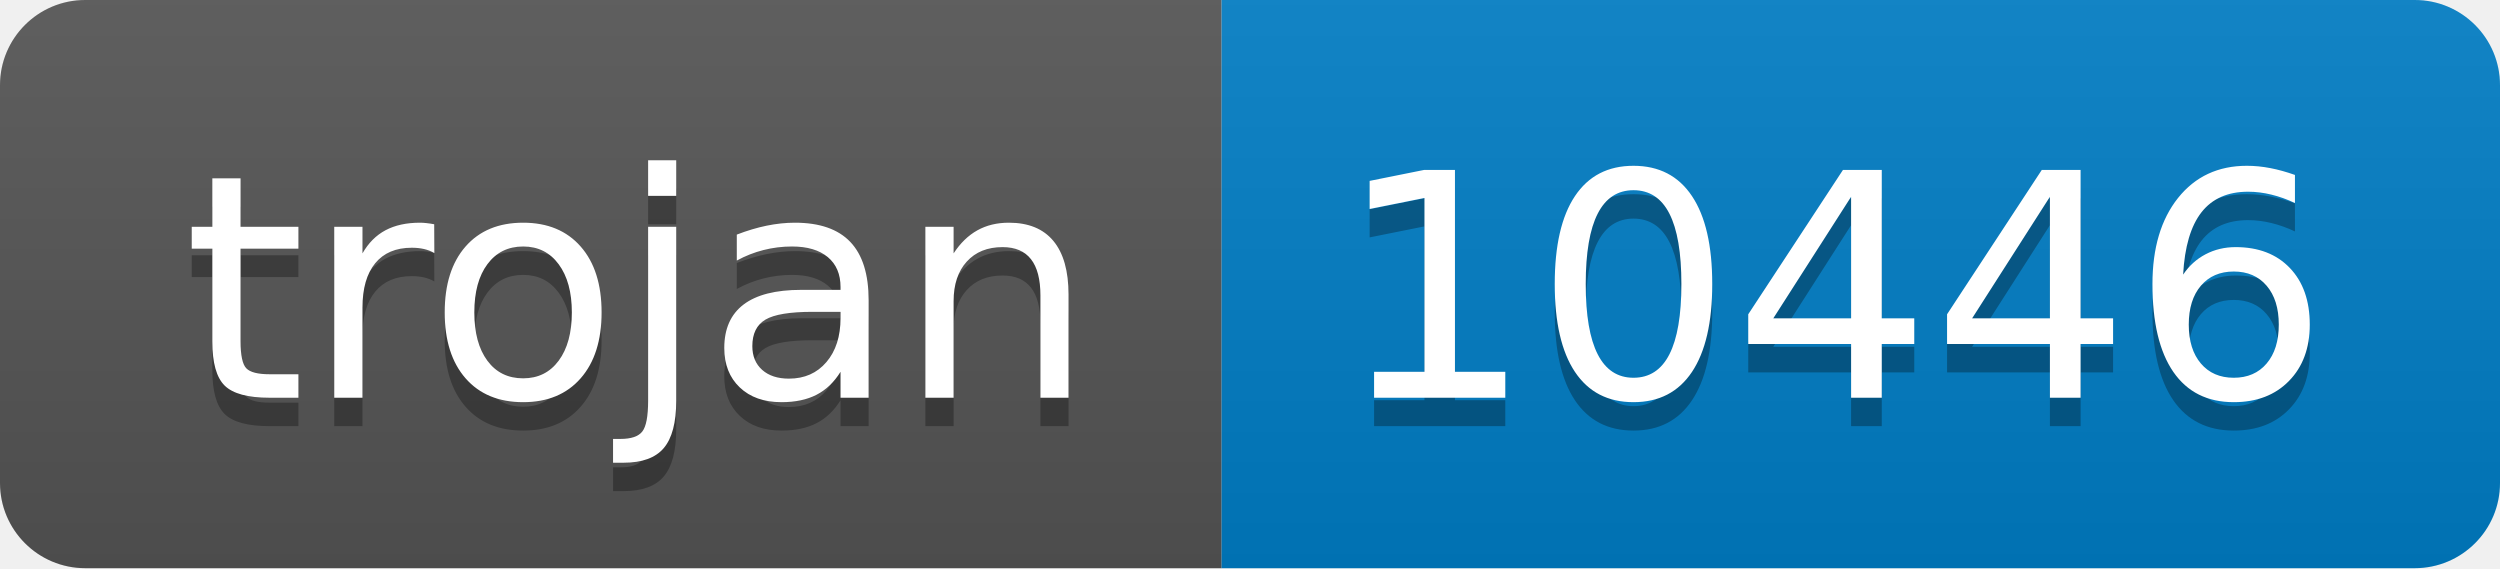
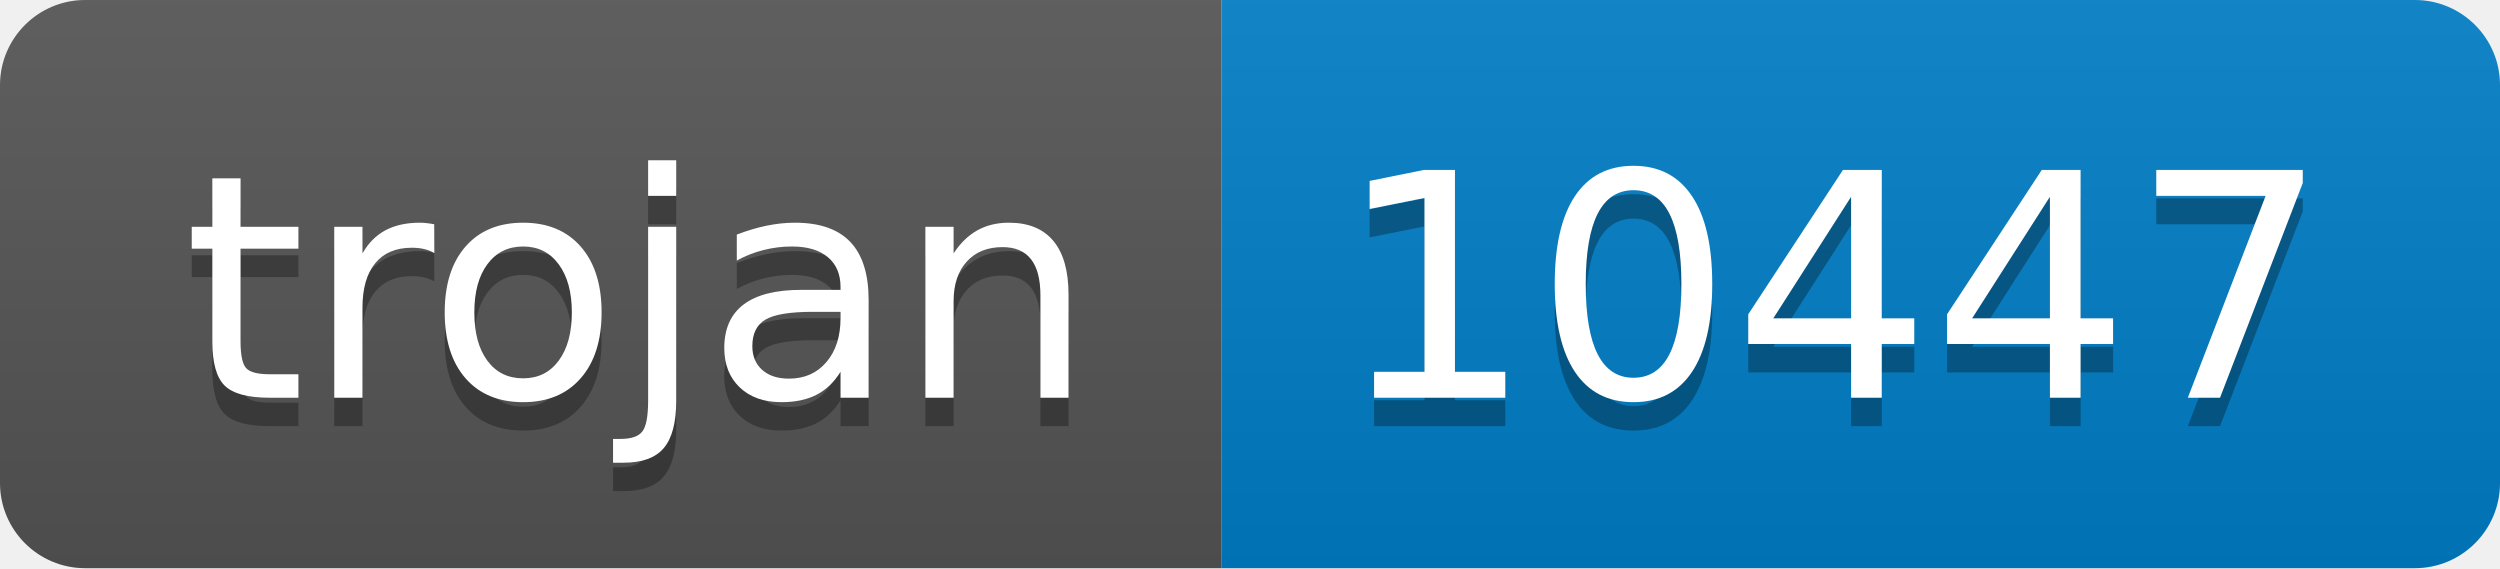
- <svg xmlns="http://www.w3.org/2000/svg" width="88" height="20" role="img" aria-label="trojan: 10446">
+ <svg xmlns="http://www.w3.org/2000/svg" width="88" height="20" role="img" aria-label="trojan: 10447">
  <linearGradient id="s" x2="0" y2="100%">
    <stop offset="0" stop-color="#bbb" stop-opacity=".1" />
    <stop offset="1" stop-opacity=".1" />
  </linearGradient>
  <clipPath id="r">
    <rect width="88" height="20" rx="3" fill="#fff" />
  </clipPath>
  <g clip-path="url(#r)">
    <rect width="43" height="20" fill="#555" />
    <rect x="43" width="45" height="20" fill="#007ec6" />
    <rect width="88" height="20" fill="url(#s)" />
  </g>
  <g fill="#fff" text-anchor="middle" font-family="Verdana,Geneva,DejaVu Sans,sans-serif" text-rendering="geometricPrecision" font-size="110">
    <text aria-hidden="true" x="225" y="150" fill="#010101" fill-opacity=".3" transform="scale(.1)" textLength="330">trojan</text>
    <text x="225" y="140" transform="scale(.1)" fill="#fff" textLength="330">trojan</text>
-     <text aria-hidden="true" x="645" y="150" fill="#010101" fill-opacity=".3" transform="scale(.1)" textLength="350">10446</text>
-     <text x="645" y="140" transform="scale(.1)" fill="#fff" textLength="350">10446</text>
+     <text aria-hidden="true" x="645" y="150" fill="#010101" fill-opacity=".3" transform="scale(.1)" textLength="350">10447</text>
+     <text x="645" y="140" transform="scale(.1)" fill="#fff" textLength="350">10447</text>
  </g>
</svg>
